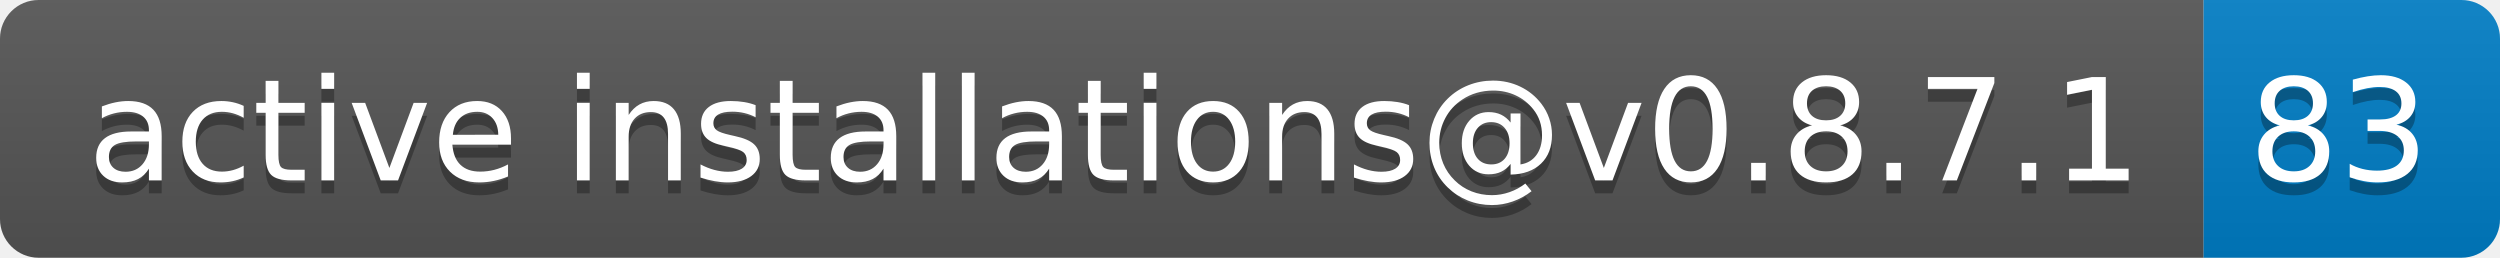
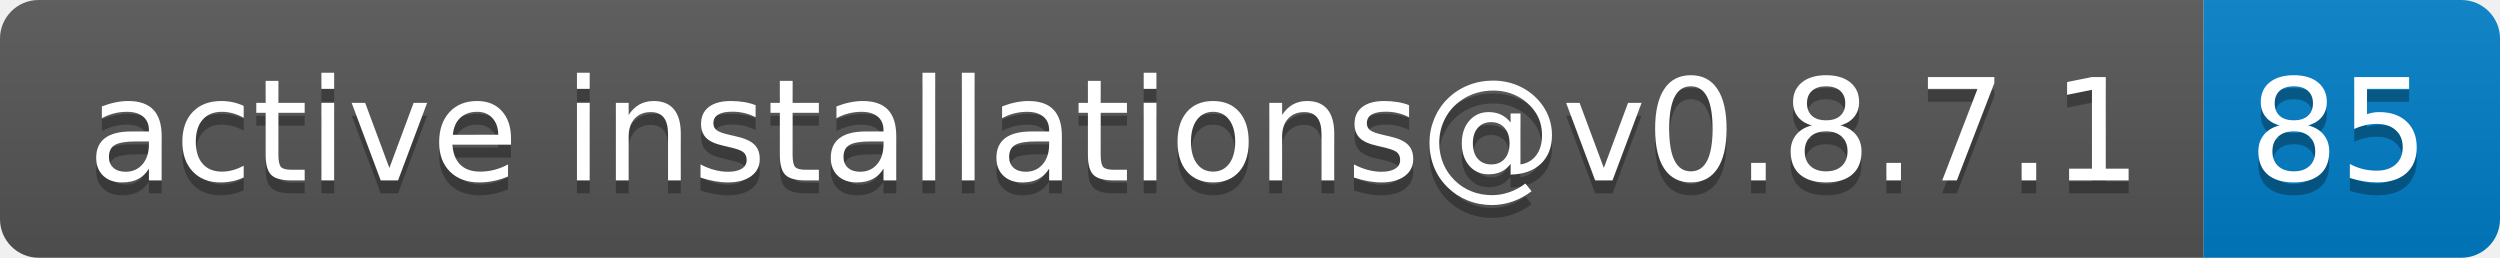
- <svg xmlns="http://www.w3.org/2000/svg" width="194" height="20" role="img" aria-label="active installations@v0.8.7.1: 83">
+ <svg xmlns="http://www.w3.org/2000/svg" width="194" height="20" role="img" aria-label="active installations@v0.8.7.1: 85">
  <linearGradient id="s" x2="0" y2="100%">
    <stop offset="0" stop-color="#bbb" stop-opacity=".1" />
    <stop offset="1" stop-opacity=".1" />
  </linearGradient>
  <clipPath id="r">
    <rect width="194" height="20" rx="3" fill="#fff" />
  </clipPath>
  <g clip-path="url(#r)">
    <rect width="171" height="20" fill="#555" />
    <rect x="171" width="23" height="20" fill="#007ec6" />
    <rect width="194" height="20" fill="url(#s)" />
  </g>
  <g fill="#fff" text-anchor="middle" font-family="Verdana,Geneva,DejaVu Sans,sans-serif" text-rendering="geometricPrecision" font-size="110">
    <text aria-hidden="true" x="865" y="150" fill="#010101" fill-opacity=".3" transform="scale(.1)" textLength="1610">active installations@v0.8.7.1</text>
    <text x="865" y="140" transform="scale(.1)" fill="#fff" textLength="1610">active installations@v0.8.7.1</text>
-     <text aria-hidden="true" x="1815" y="150" fill="#010101" fill-opacity=".3" transform="scale(.1)" textLength="130">83</text>
-     <text x="1815" y="140" transform="scale(.1)" fill="#fff" textLength="130">83</text>
+     <text aria-hidden="true" x="1815" y="150" fill="#010101" fill-opacity=".3" transform="scale(.1)" textLength="130">85</text>
+     <text x="1815" y="140" transform="scale(.1)" fill="#fff" textLength="130">85</text>
  </g>
</svg>
